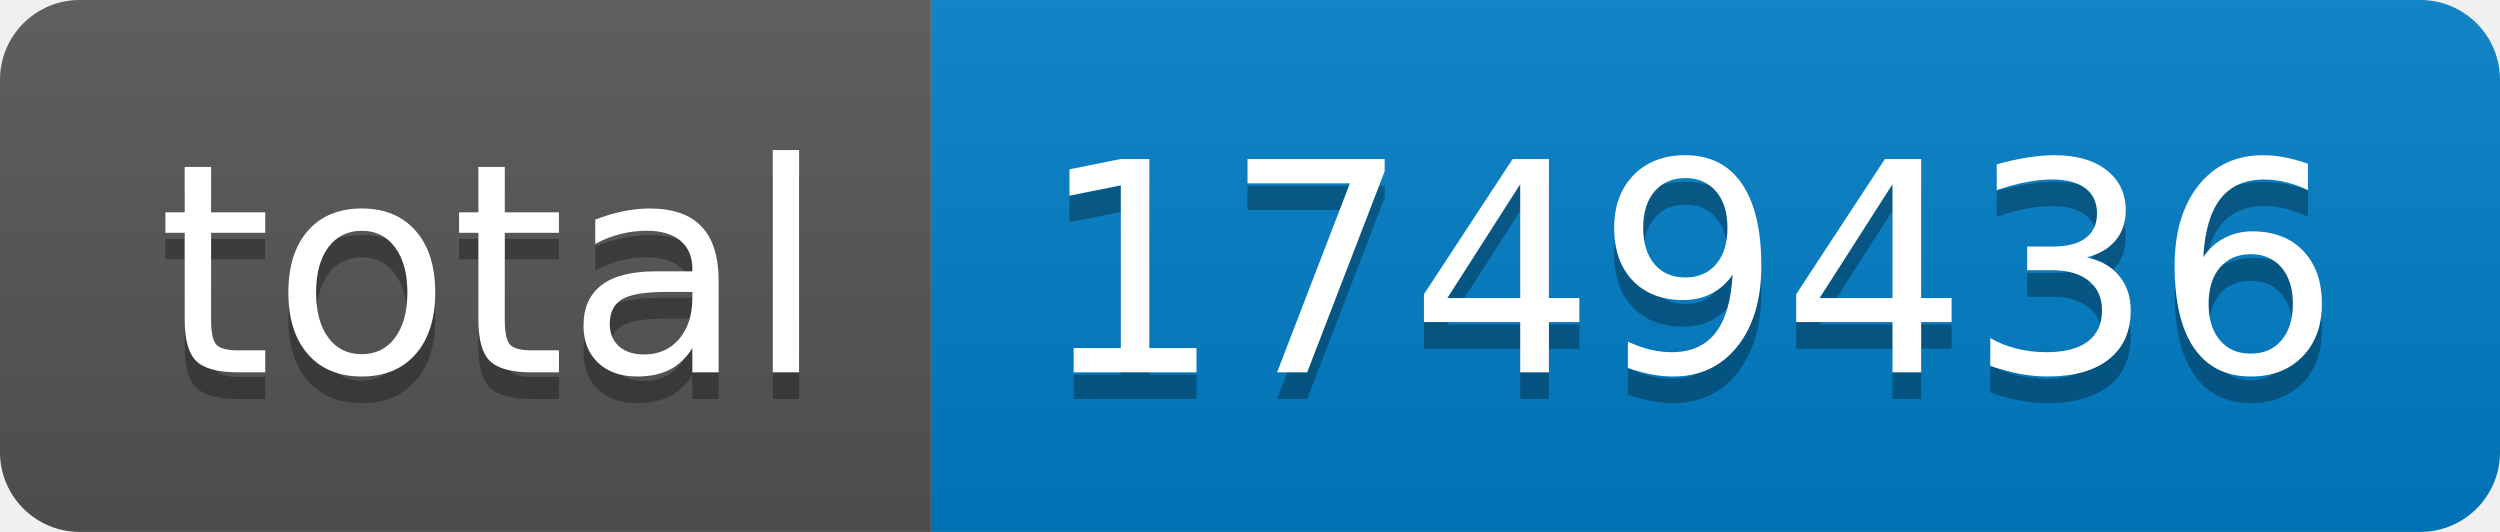
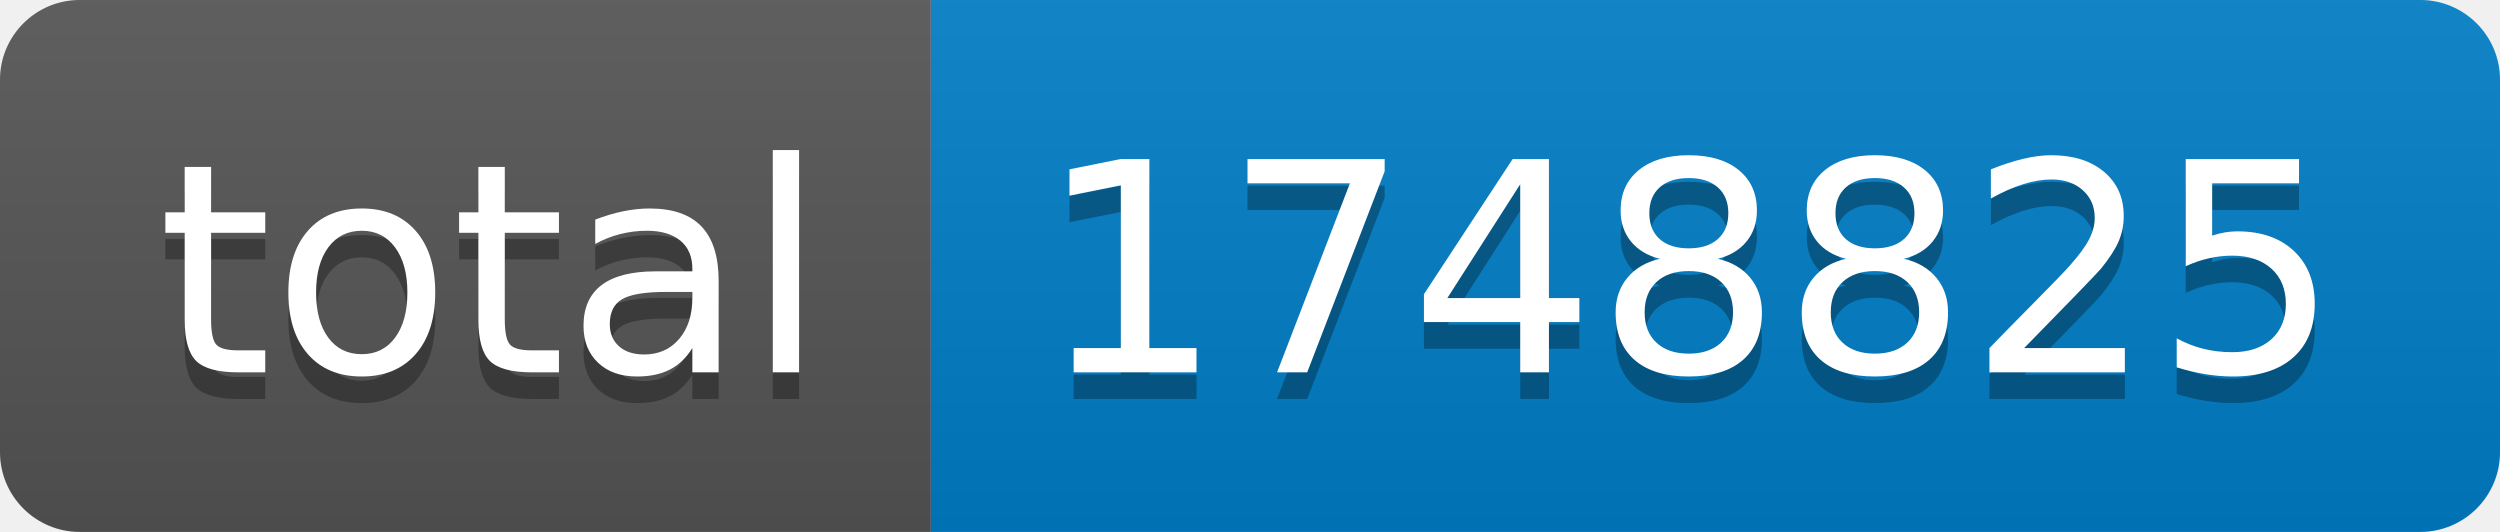
- <svg xmlns="http://www.w3.org/2000/svg" width="94" height="20" role="img" aria-label="total: 1749436">
+ <svg xmlns="http://www.w3.org/2000/svg" width="94" height="20" role="img" aria-label="total: 1748825">
  <linearGradient id="s" x2="0" y2="100%">
    <stop offset="0" stop-color="#bbb" stop-opacity=".1" />
    <stop offset="1" stop-opacity=".1" />
  </linearGradient>
  <clipPath id="r">
    <rect width="94" height="20" rx="3" fill="#fff" />
  </clipPath>
  <g clip-path="url(#r)">
    <rect width="35" height="20" fill="#555" />
    <rect x="35" width="59" height="20" fill="#007ec6" />
    <rect width="94" height="20" fill="url(#s)" />
  </g>
  <g fill="#fff" text-anchor="middle" font-family="Verdana,Geneva,DejaVu Sans,sans-serif" text-rendering="geometricPrecision" font-size="110">
    <text aria-hidden="true" x="185" y="150" fill="#010101" fill-opacity=".3" transform="scale(.1)" textLength="250">total</text>
    <text x="185" y="140" transform="scale(.1)" fill="#fff" textLength="250">total</text>
-     <text aria-hidden="true" x="635" y="150" fill="#010101" fill-opacity=".3" transform="scale(.1)" textLength="490">1749436</text>
-     <text x="635" y="140" transform="scale(.1)" fill="#fff" textLength="490">1749436</text>
+     <text aria-hidden="true" x="635" y="150" fill="#010101" fill-opacity=".3" transform="scale(.1)" textLength="490">1748825</text>
+     <text x="635" y="140" transform="scale(.1)" fill="#fff" textLength="490">1748825</text>
  </g>
</svg>
